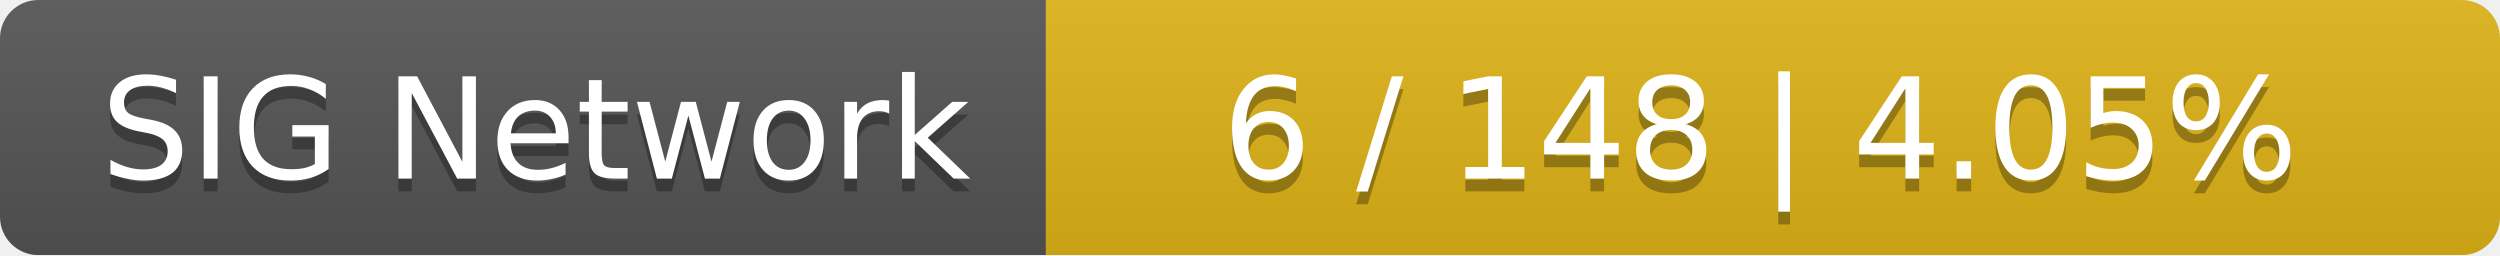
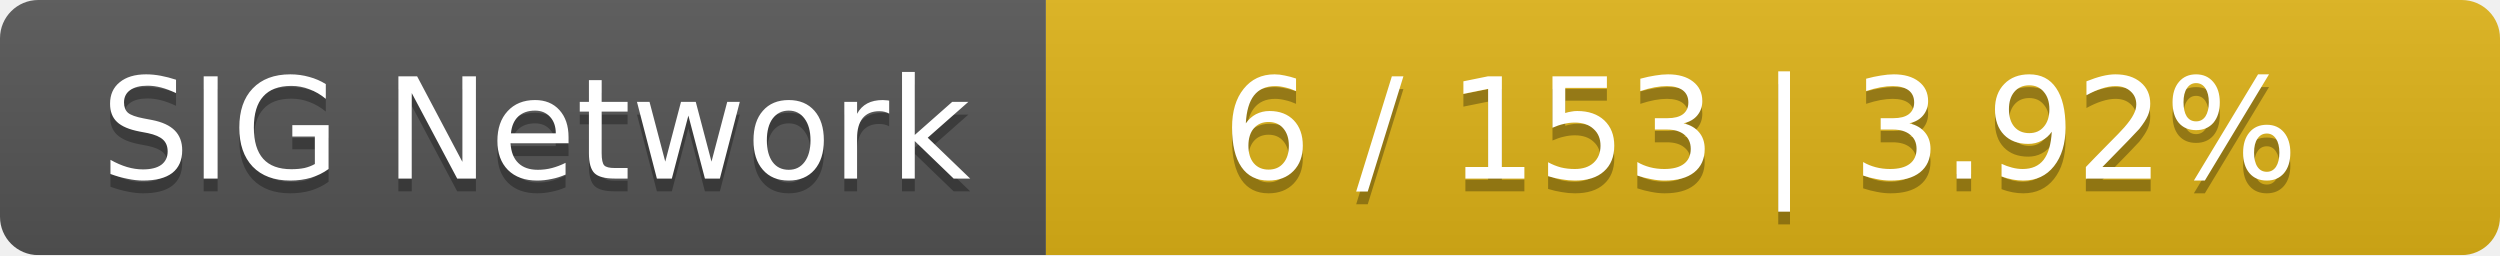
<svg xmlns="http://www.w3.org/2000/svg" width="196" height="20">
  <linearGradient id="smooth" x2="0" y2="100%">
    <stop offset="0" stop-color="#bbb" stop-opacity=".1" />
    <stop offset="1" stop-opacity=".1" />
  </linearGradient>
  <mask id="round">
    <rect width="196" height="20" rx="3" fill="#fff" />
  </mask>
  <g mask="url(#round)">
    <rect width="82" height="20" fill="#555" />
    <rect x="82" width="114" height="20" fill="#dfb317" />
    <rect width="196" height="20" fill="url(#smooth)" />
  </g>
  <g fill="#fff" text-anchor="middle" font-family="DejaVu Sans,Verdana,Geneva,sans-serif" font-size="11">
    <text x="42" y="15" fill="#010101" fill-opacity=".3">SIG Network</text>
    <text x="42" y="14">SIG Network</text>
-     <text x="138" y="15" fill="#010101" fill-opacity=".3">6 / 148    |    4.05%</text>
-     <text x="138" y="14">6 / 148    |    4.05%</text>
+     <text x="138" y="15" fill="#010101" fill-opacity=".3">6 / 153    |    3.92%</text>
+     <text x="138" y="14">6 / 153    |    3.92%</text>
  </g>
</svg>
